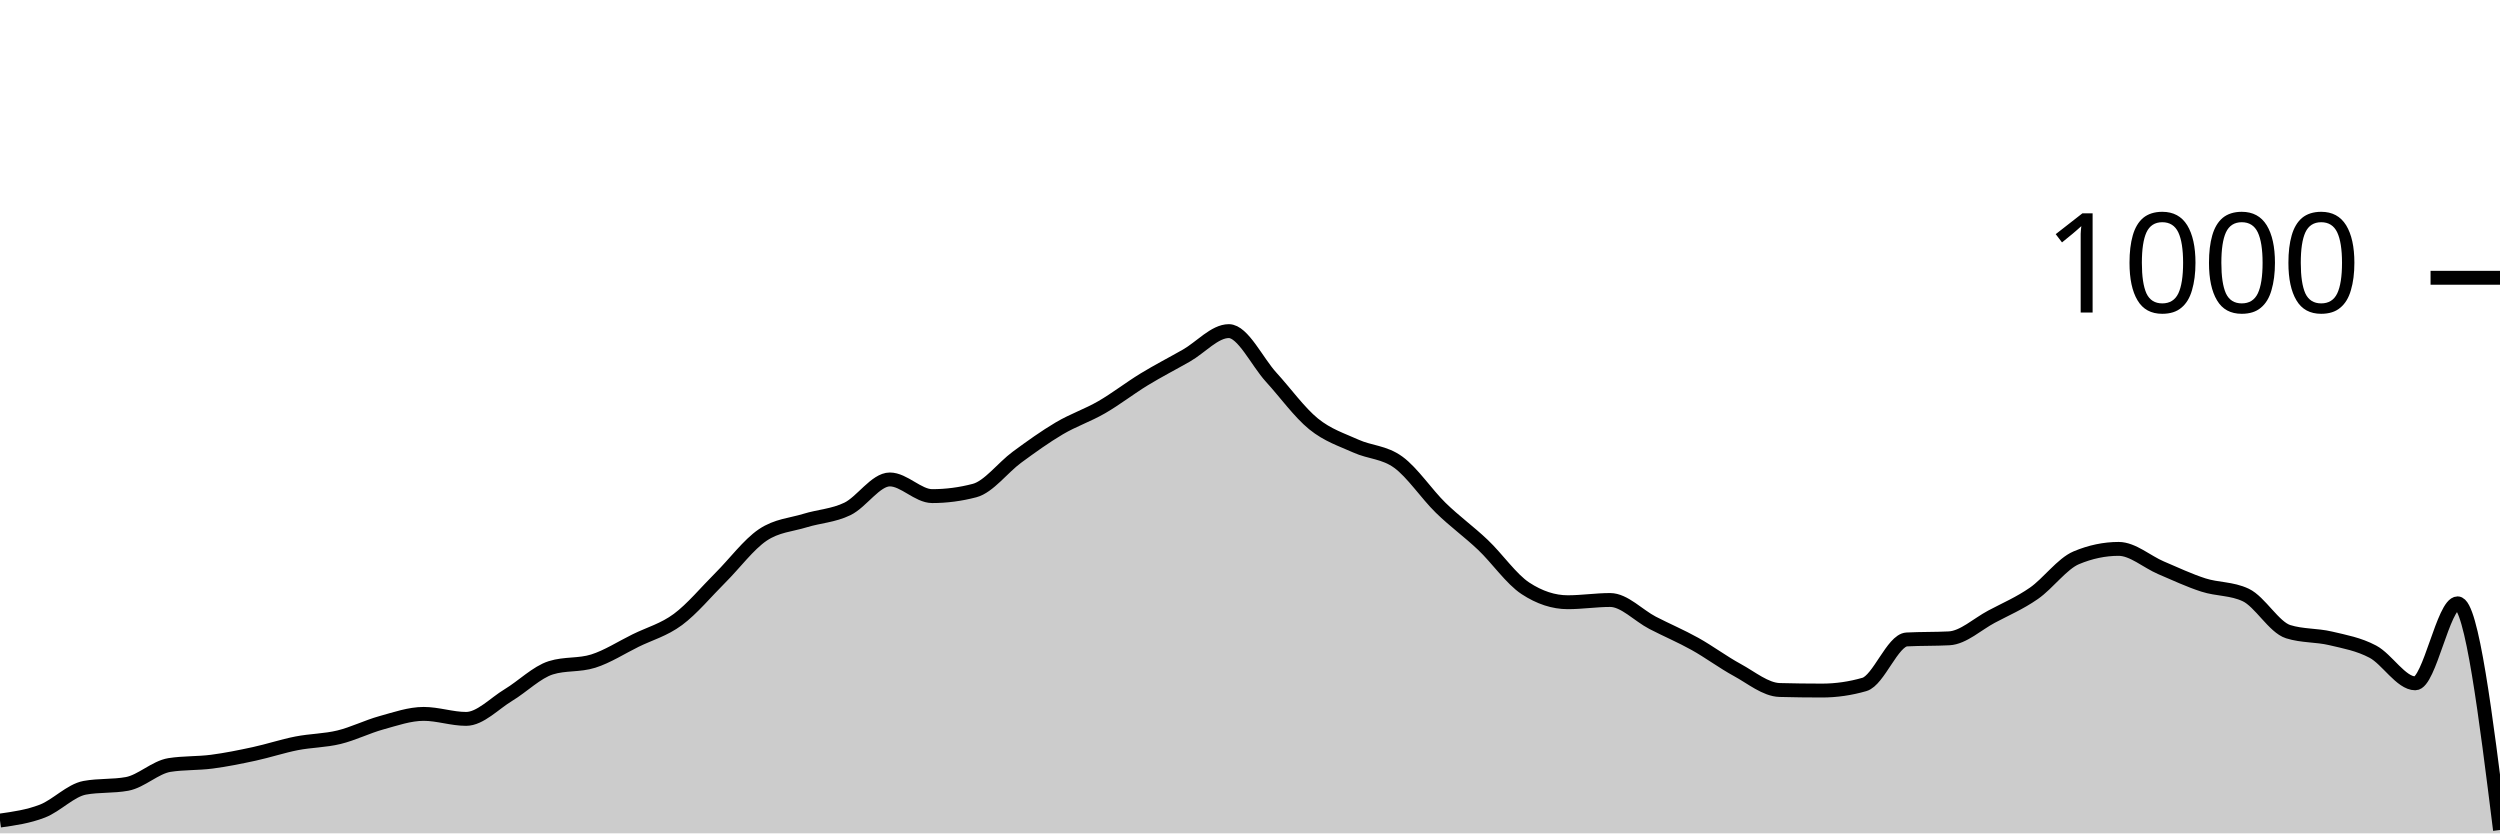
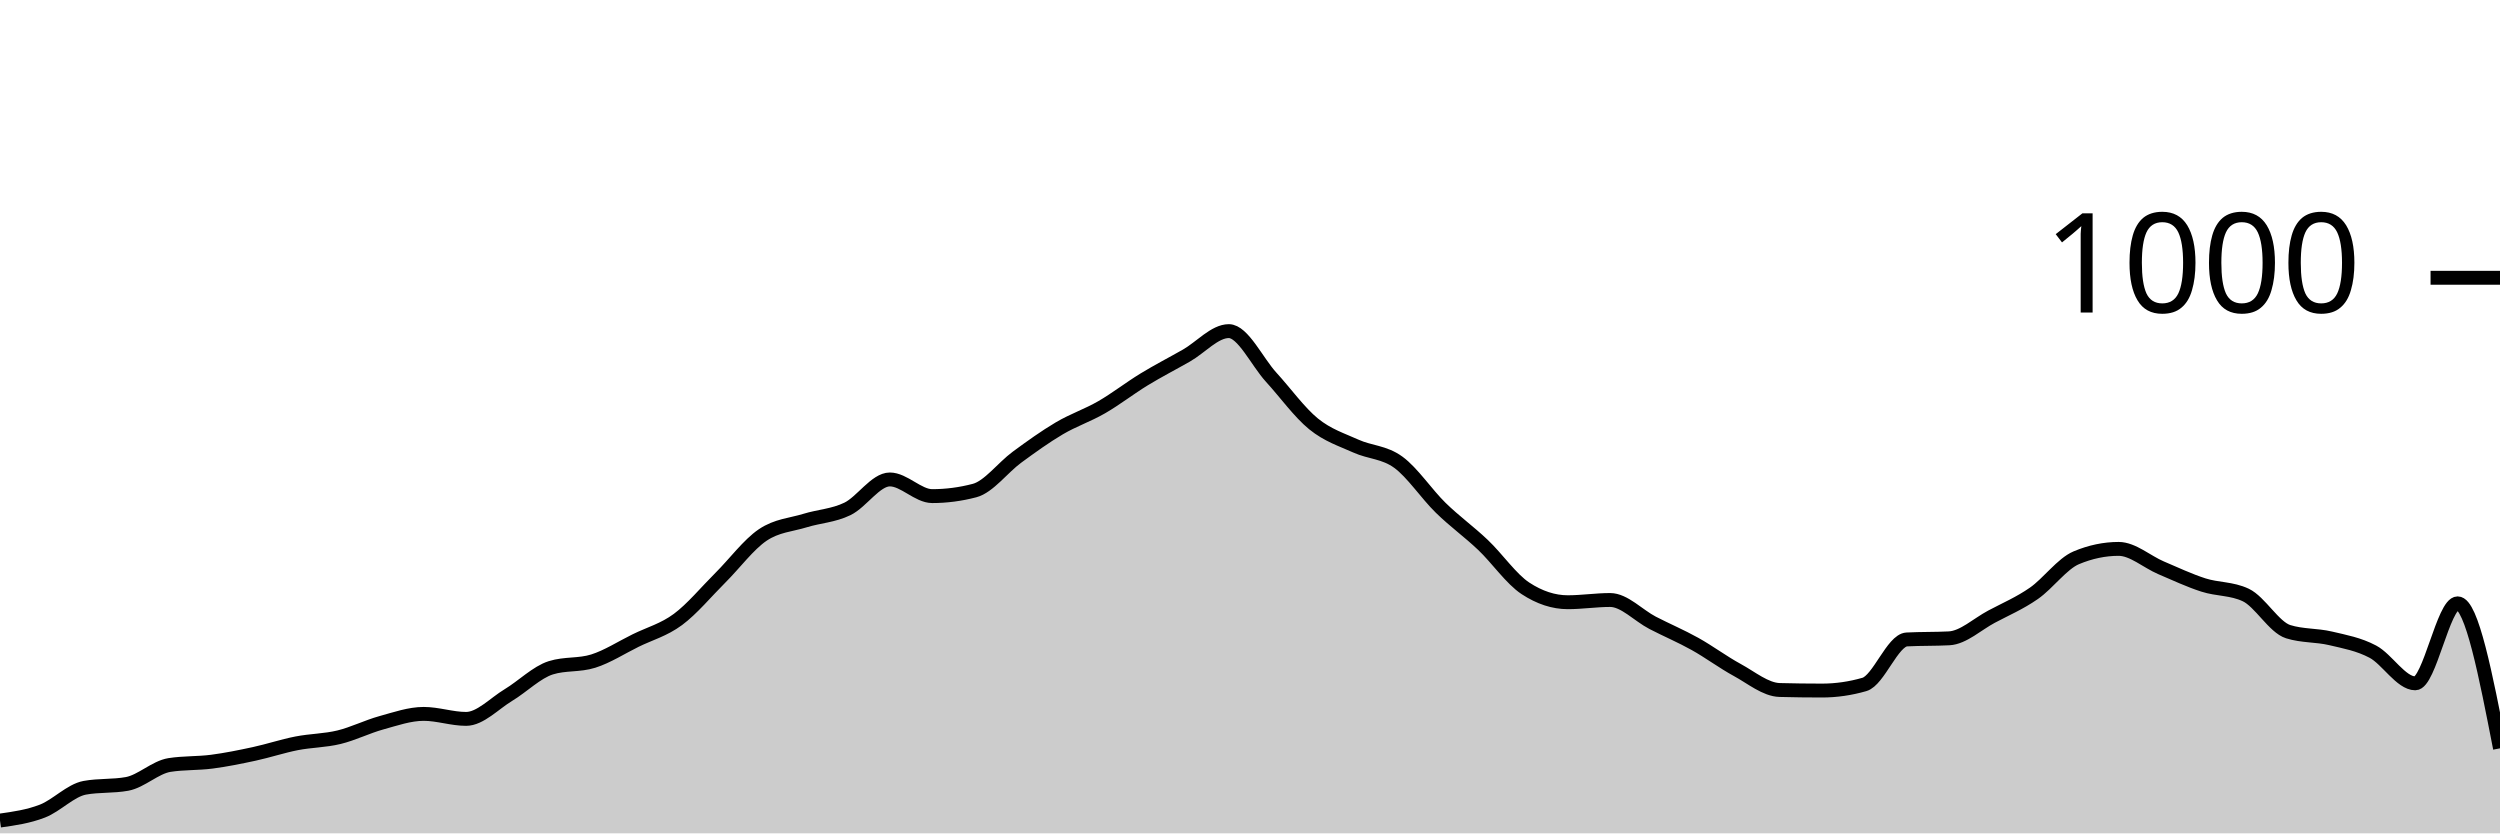
<svg xmlns="http://www.w3.org/2000/svg" viewBox="0 0 180 60">
  <g transform="translate(0,20)">
-     <path class="area" fill="rgba(0, 0, 0, 0.2)" d="M0,39.08C1.017,38.937,2.034,38.793,3.051,38.4C4.068,38.007,5.085,36.907,6.102,36.72C7.119,36.533,8.136,36.627,9.153,36.44C10.169,36.253,11.186,35.24,12.203,35.08C13.22,34.92,14.237,34.973,15.254,34.84C16.271,34.707,17.288,34.5,18.305,34.28C19.322,34.06,20.339,33.72,21.356,33.52C22.373,33.32,23.39,33.327,24.407,33.08C25.424,32.833,26.441,32.32,27.458,32.04C28.475,31.76,29.492,31.4,30.508,31.4C31.525,31.4,32.542,31.76,33.559,31.76C34.576,31.76,35.593,30.653,36.61,30.04C37.627,29.427,38.644,28.4,39.661,28.08C40.678,27.76,41.695,27.92,42.712,27.6C43.729,27.28,44.746,26.62,45.763,26.12C46.78,25.62,47.797,25.353,48.814,24.6C49.831,23.847,50.847,22.613,51.864,21.6C52.881,20.587,53.898,19.207,54.915,18.52C55.932,17.833,56.949,17.793,57.966,17.48C58.983,17.167,60,17.133,61.017,16.64C62.034,16.147,63.051,14.52,64.068,14.52C65.085,14.52,66.102,15.72,67.119,15.72C68.136,15.72,69.153,15.587,70.169,15.32C71.186,15.053,72.203,13.667,73.22,12.92C74.237,12.173,75.254,11.44,76.271,10.84C77.288,10.24,78.305,9.907,79.322,9.32C80.339,8.733,81.356,7.94,82.373,7.32C83.39,6.7,84.407,6.18,85.424,5.6C86.441,5.02,87.458,3.84,88.475,3.84C89.492,3.84,90.508,6.047,91.525,7.16C92.542,8.273,93.559,9.693,94.576,10.52C95.593,11.347,96.61,11.66,97.627,12.12C98.644,12.58,99.661,12.54,100.678,13.28C101.695,14.02,102.712,15.567,103.729,16.56C104.746,17.553,105.763,18.273,106.78,19.24C107.797,20.207,108.814,21.693,109.831,22.36C110.847,23.027,111.864,23.36,112.881,23.36C113.898,23.36,114.915,23.2,115.932,23.2C116.949,23.2,117.966,24.313,118.983,24.84C120,25.367,121.017,25.793,122.034,26.36C123.051,26.927,124.068,27.687,125.085,28.24C126.102,28.793,127.119,29.653,128.136,29.68C129.153,29.707,130.169,29.72,131.186,29.72C132.203,29.72,133.22,29.573,134.237,29.28C135.254,28.987,136.271,26.093,137.288,26.04C138.305,25.987,139.322,26.013,140.339,25.96C141.356,25.907,142.373,24.94,143.39,24.4C144.407,23.86,145.424,23.427,146.441,22.72C147.458,22.013,148.475,20.587,149.492,20.16C150.508,19.733,151.525,19.52,152.542,19.52C153.559,19.52,154.576,20.447,155.593,20.88C156.61,21.313,157.627,21.793,158.644,22.12C159.661,22.447,160.678,22.36,161.695,22.84C162.712,23.32,163.729,25.16,164.746,25.48C165.763,25.8,166.78,25.72,167.797,25.96C168.814,26.2,169.831,26.38,170.847,26.92C171.864,27.46,172.881,29.2,173.898,29.2C174.915,29.2,175.932,23.44,176.949,23.44C177.966,23.44,178.983,31.6,180,39.76L180,40C178.983,40,177.966,40,176.949,40C175.932,40,174.915,40,173.898,40C172.881,40,171.864,40,170.847,40C169.831,40,168.814,40,167.797,40C166.78,40,165.763,40,164.746,40C163.729,40,162.712,40,161.695,40C160.678,40,159.661,40,158.644,40C157.627,40,156.61,40,155.593,40C154.576,40,153.559,40,152.542,40C151.525,40,150.508,40,149.492,40C148.475,40,147.458,40,146.441,40C145.424,40,144.407,40,143.39,40C142.373,40,141.356,40,140.339,40C139.322,40,138.305,40,137.288,40C136.271,40,135.254,40,134.237,40C133.22,40,132.203,40,131.186,40C130.169,40,129.153,40,128.136,40C127.119,40,126.102,40,125.085,40C124.068,40,123.051,40,122.034,40C121.017,40,120,40,118.983,40C117.966,40,116.949,40,115.932,40C114.915,40,113.898,40,112.881,40C111.864,40,110.847,40,109.831,40C108.814,40,107.797,40,106.78,40C105.763,40,104.746,40,103.729,40C102.712,40,101.695,40,100.678,40C99.661,40,98.644,40,97.627,40C96.61,40,95.593,40,94.576,40C93.559,40,92.542,40,91.525,40C90.508,40,89.492,40,88.475,40C87.458,40,86.441,40,85.424,40C84.407,40,83.39,40,82.373,40C81.356,40,80.339,40,79.322,40C78.305,40,77.288,40,76.271,40C75.254,40,74.237,40,73.22,40C72.203,40,71.186,40,70.169,40C69.153,40,68.136,40,67.119,40C66.102,40,65.085,40,64.068,40C63.051,40,62.034,40,61.017,40C60,40,58.983,40,57.966,40C56.949,40,55.932,40,54.915,40C53.898,40,52.881,40,51.864,40C50.847,40,49.831,40,48.814,40C47.797,40,46.78,40,45.763,40C44.746,40,43.729,40,42.712,40C41.695,40,40.678,40,39.661,40C38.644,40,37.627,40,36.61,40C35.593,40,34.576,40,33.559,40C32.542,40,31.525,40,30.508,40C29.492,40,28.475,40,27.458,40C26.441,40,25.424,40,24.407,40C23.39,40,22.373,40,21.356,40C20.339,40,19.322,40,18.305,40C17.288,40,16.271,40,15.254,40C14.237,40,13.22,40,12.203,40C11.186,40,10.169,40,9.153,40C8.136,40,7.119,40,6.102,40C5.085,40,4.068,40,3.051,40C2.034,40,1.017,40,0,40Z" />
-     <path class="line" stroke="black" fill="none" d="M0,39.08C1.017,38.937,2.034,38.793,3.051,38.4C4.068,38.007,5.085,36.907,6.102,36.72C7.119,36.533,8.136,36.627,9.153,36.44C10.169,36.253,11.186,35.24,12.203,35.08C13.22,34.92,14.237,34.973,15.254,34.84C16.271,34.707,17.288,34.5,18.305,34.28C19.322,34.06,20.339,33.72,21.356,33.52C22.373,33.32,23.39,33.327,24.407,33.08C25.424,32.833,26.441,32.32,27.458,32.04C28.475,31.76,29.492,31.4,30.508,31.4C31.525,31.4,32.542,31.76,33.559,31.76C34.576,31.76,35.593,30.653,36.61,30.04C37.627,29.427,38.644,28.4,39.661,28.08C40.678,27.76,41.695,27.92,42.712,27.6C43.729,27.28,44.746,26.62,45.763,26.12C46.78,25.62,47.797,25.353,48.814,24.6C49.831,23.847,50.847,22.613,51.864,21.6C52.881,20.587,53.898,19.207,54.915,18.52C55.932,17.833,56.949,17.793,57.966,17.48C58.983,17.167,60,17.133,61.017,16.64C62.034,16.147,63.051,14.52,64.068,14.52C65.085,14.52,66.102,15.72,67.119,15.72C68.136,15.72,69.153,15.587,70.169,15.32C71.186,15.053,72.203,13.667,73.22,12.92C74.237,12.173,75.254,11.44,76.271,10.84C77.288,10.24,78.305,9.907,79.322,9.32C80.339,8.733,81.356,7.94,82.373,7.32C83.39,6.7,84.407,6.18,85.424,5.6C86.441,5.02,87.458,3.84,88.475,3.84C89.492,3.84,90.508,6.047,91.525,7.16C92.542,8.273,93.559,9.693,94.576,10.52C95.593,11.347,96.61,11.66,97.627,12.12C98.644,12.58,99.661,12.54,100.678,13.28C101.695,14.02,102.712,15.567,103.729,16.56C104.746,17.553,105.763,18.273,106.78,19.24C107.797,20.207,108.814,21.693,109.831,22.36C110.847,23.027,111.864,23.36,112.881,23.36C113.898,23.36,114.915,23.2,115.932,23.2C116.949,23.2,117.966,24.313,118.983,24.84C120,25.367,121.017,25.793,122.034,26.36C123.051,26.927,124.068,27.687,125.085,28.24C126.102,28.793,127.119,29.653,128.136,29.68C129.153,29.707,130.169,29.72,131.186,29.72C132.203,29.72,133.22,29.573,134.237,29.28C135.254,28.987,136.271,26.093,137.288,26.04C138.305,25.987,139.322,26.013,140.339,25.96C141.356,25.907,142.373,24.94,143.39,24.4C144.407,23.86,145.424,23.427,146.441,22.72C147.458,22.013,148.475,20.587,149.492,20.16C150.508,19.733,151.525,19.52,152.542,19.52C153.559,19.52,154.576,20.447,155.593,20.88C156.61,21.313,157.627,21.793,158.644,22.12C159.661,22.447,160.678,22.36,161.695,22.84C162.712,23.32,163.729,25.16,164.746,25.48C165.763,25.8,166.78,25.72,167.797,25.96C168.814,26.2,169.831,26.38,170.847,26.92C171.864,27.46,172.881,29.2,173.898,29.2C174.915,29.2,175.932,23.44,176.949,23.44C177.966,23.44,178.983,31.6,180,39.76" />
+     <path class="area" fill="rgba(0, 0, 0, 0.2)" d="M0,39.08C1.017,38.937,2.034,38.793,3.051,38.4C4.068,38.007,5.085,36.907,6.102,36.72C7.119,36.533,8.136,36.627,9.153,36.44C10.169,36.253,11.186,35.24,12.203,35.08C13.22,34.92,14.237,34.973,15.254,34.84C16.271,34.707,17.288,34.5,18.305,34.28C19.322,34.06,20.339,33.72,21.356,33.52C22.373,33.32,23.39,33.327,24.407,33.08C25.424,32.833,26.441,32.32,27.458,32.04C28.475,31.76,29.492,31.4,30.508,31.4C31.525,31.4,32.542,31.76,33.559,31.76C34.576,31.76,35.593,30.653,36.61,30.04C37.627,29.427,38.644,28.4,39.661,28.08C40.678,27.76,41.695,27.92,42.712,27.6C43.729,27.28,44.746,26.62,45.763,26.12C46.78,25.62,47.797,25.353,48.814,24.6C49.831,23.847,50.847,22.613,51.864,21.6C52.881,20.587,53.898,19.207,54.915,18.52C55.932,17.833,56.949,17.793,57.966,17.48C58.983,17.167,60,17.133,61.017,16.64C62.034,16.147,63.051,14.52,64.068,14.52C65.085,14.52,66.102,15.72,67.119,15.72C68.136,15.72,69.153,15.587,70.169,15.32C71.186,15.053,72.203,13.667,73.22,12.92C74.237,12.173,75.254,11.44,76.271,10.84C77.288,10.24,78.305,9.907,79.322,9.32C80.339,8.733,81.356,7.94,82.373,7.32C83.39,6.7,84.407,6.18,85.424,5.6C86.441,5.02,87.458,3.84,88.475,3.84C89.492,3.84,90.508,6.047,91.525,7.16C92.542,8.273,93.559,9.693,94.576,10.52C95.593,11.347,96.61,11.66,97.627,12.12C98.644,12.58,99.661,12.54,100.678,13.28C101.695,14.02,102.712,15.567,103.729,16.56C104.746,17.553,105.763,18.273,106.78,19.24C107.797,20.207,108.814,21.693,109.831,22.36C110.847,23.027,111.864,23.36,112.881,23.36C113.898,23.36,114.915,23.2,115.932,23.2C116.949,23.2,117.966,24.313,118.983,24.84C120,25.367,121.017,25.793,122.034,26.36C123.051,26.927,124.068,27.687,125.085,28.24C126.102,28.793,127.119,29.653,128.136,29.68C129.153,29.707,130.169,29.72,131.186,29.72C132.203,29.72,133.22,29.573,134.237,29.28C135.254,28.987,136.271,26.093,137.288,26.04C138.305,25.987,139.322,26.013,140.339,25.96C141.356,25.907,142.373,24.94,143.39,24.4C144.407,23.86,145.424,23.427,146.441,22.72C147.458,22.013,148.475,20.587,149.492,20.16C150.508,19.733,151.525,19.52,152.542,19.52C153.559,19.52,154.576,20.447,155.593,20.88C156.61,21.313,157.627,21.793,158.644,22.12C159.661,22.447,160.678,22.36,161.695,22.84C162.712,23.32,163.729,25.16,164.746,25.48C165.763,25.8,166.78,25.72,167.797,25.96C168.814,26.2,169.831,26.38,170.847,26.92C171.864,27.46,172.881,29.2,173.898,29.2C174.915,29.2,175.932,23.44,176.949,23.44C177.966,23.44,178.983,28.66,180,33.88L180,40C178.983,40,177.966,40,176.949,40C175.932,40,174.915,40,173.898,40C172.881,40,171.864,40,170.847,40C169.831,40,168.814,40,167.797,40C166.78,40,165.763,40,164.746,40C163.729,40,162.712,40,161.695,40C160.678,40,159.661,40,158.644,40C157.627,40,156.61,40,155.593,40C154.576,40,153.559,40,152.542,40C151.525,40,150.508,40,149.492,40C148.475,40,147.458,40,146.441,40C145.424,40,144.407,40,143.39,40C142.373,40,141.356,40,140.339,40C139.322,40,138.305,40,137.288,40C136.271,40,135.254,40,134.237,40C133.22,40,132.203,40,131.186,40C130.169,40,129.153,40,128.136,40C127.119,40,126.102,40,125.085,40C124.068,40,123.051,40,122.034,40C121.017,40,120,40,118.983,40C117.966,40,116.949,40,115.932,40C114.915,40,113.898,40,112.881,40C111.864,40,110.847,40,109.831,40C108.814,40,107.797,40,106.78,40C105.763,40,104.746,40,103.729,40C102.712,40,101.695,40,100.678,40C99.661,40,98.644,40,97.627,40C96.61,40,95.593,40,94.576,40C93.559,40,92.542,40,91.525,40C90.508,40,89.492,40,88.475,40C87.458,40,86.441,40,85.424,40C84.407,40,83.39,40,82.373,40C81.356,40,80.339,40,79.322,40C78.305,40,77.288,40,76.271,40C75.254,40,74.237,40,73.22,40C72.203,40,71.186,40,70.169,40C69.153,40,68.136,40,67.119,40C66.102,40,65.085,40,64.068,40C63.051,40,62.034,40,61.017,40C60,40,58.983,40,57.966,40C56.949,40,55.932,40,54.915,40C53.898,40,52.881,40,51.864,40C50.847,40,49.831,40,48.814,40C47.797,40,46.78,40,45.763,40C44.746,40,43.729,40,42.712,40C41.695,40,40.678,40,39.661,40C38.644,40,37.627,40,36.61,40C35.593,40,34.576,40,33.559,40C32.542,40,31.525,40,30.508,40C29.492,40,28.475,40,27.458,40C26.441,40,25.424,40,24.407,40C23.39,40,22.373,40,21.356,40C20.339,40,19.322,40,18.305,40C17.288,40,16.271,40,15.254,40C14.237,40,13.22,40,12.203,40C11.186,40,10.169,40,9.153,40C8.136,40,7.119,40,6.102,40C5.085,40,4.068,40,3.051,40C2.034,40,1.017,40,0,40Z" />
+     <path class="line" stroke="black" fill="none" d="M0,39.08C1.017,38.937,2.034,38.793,3.051,38.4C4.068,38.007,5.085,36.907,6.102,36.72C7.119,36.533,8.136,36.627,9.153,36.44C10.169,36.253,11.186,35.24,12.203,35.08C13.22,34.92,14.237,34.973,15.254,34.84C16.271,34.707,17.288,34.5,18.305,34.28C19.322,34.06,20.339,33.72,21.356,33.52C22.373,33.32,23.39,33.327,24.407,33.08C25.424,32.833,26.441,32.32,27.458,32.04C28.475,31.76,29.492,31.4,30.508,31.4C31.525,31.4,32.542,31.76,33.559,31.76C34.576,31.76,35.593,30.653,36.61,30.04C37.627,29.427,38.644,28.4,39.661,28.08C40.678,27.76,41.695,27.92,42.712,27.6C43.729,27.28,44.746,26.62,45.763,26.12C46.78,25.62,47.797,25.353,48.814,24.6C49.831,23.847,50.847,22.613,51.864,21.6C52.881,20.587,53.898,19.207,54.915,18.52C55.932,17.833,56.949,17.793,57.966,17.48C58.983,17.167,60,17.133,61.017,16.64C62.034,16.147,63.051,14.52,64.068,14.52C65.085,14.52,66.102,15.72,67.119,15.72C68.136,15.72,69.153,15.587,70.169,15.32C71.186,15.053,72.203,13.667,73.22,12.92C74.237,12.173,75.254,11.44,76.271,10.84C77.288,10.24,78.305,9.907,79.322,9.32C80.339,8.733,81.356,7.94,82.373,7.32C83.39,6.7,84.407,6.18,85.424,5.6C86.441,5.02,87.458,3.84,88.475,3.84C89.492,3.84,90.508,6.047,91.525,7.16C92.542,8.273,93.559,9.693,94.576,10.52C95.593,11.347,96.61,11.66,97.627,12.12C98.644,12.58,99.661,12.54,100.678,13.28C101.695,14.02,102.712,15.567,103.729,16.56C104.746,17.553,105.763,18.273,106.78,19.24C107.797,20.207,108.814,21.693,109.831,22.36C110.847,23.027,111.864,23.36,112.881,23.36C113.898,23.36,114.915,23.2,115.932,23.2C116.949,23.2,117.966,24.313,118.983,24.84C120,25.367,121.017,25.793,122.034,26.36C123.051,26.927,124.068,27.687,125.085,28.24C126.102,28.793,127.119,29.653,128.136,29.68C129.153,29.707,130.169,29.72,131.186,29.72C132.203,29.72,133.22,29.573,134.237,29.28C135.254,28.987,136.271,26.093,137.288,26.04C138.305,25.987,139.322,26.013,140.339,25.96C141.356,25.907,142.373,24.94,143.39,24.4C144.407,23.86,145.424,23.427,146.441,22.72C147.458,22.013,148.475,20.587,149.492,20.16C150.508,19.733,151.525,19.52,152.542,19.52C153.559,19.52,154.576,20.447,155.593,20.88C156.61,21.313,157.627,21.793,158.644,22.12C159.661,22.447,160.678,22.36,161.695,22.84C162.712,23.32,163.729,25.16,164.746,25.48C165.763,25.8,166.78,25.72,167.797,25.96C168.814,26.2,169.831,26.38,170.847,26.92C171.864,27.46,172.881,29.2,173.898,29.2C174.915,29.2,175.932,23.44,176.949,23.44C177.966,23.44,178.983,28.66,180,33.88" />
    <path class="axis-ceiling" stroke-width="1" stroke="black" fill="none" d="M175,0L180,0" />
    <text class="axis-ceiling-label" font-family="sans-serif" text-anchor="end" font-size="10px" x="170" y="2.5">1000</text>
  </g>
</svg>
